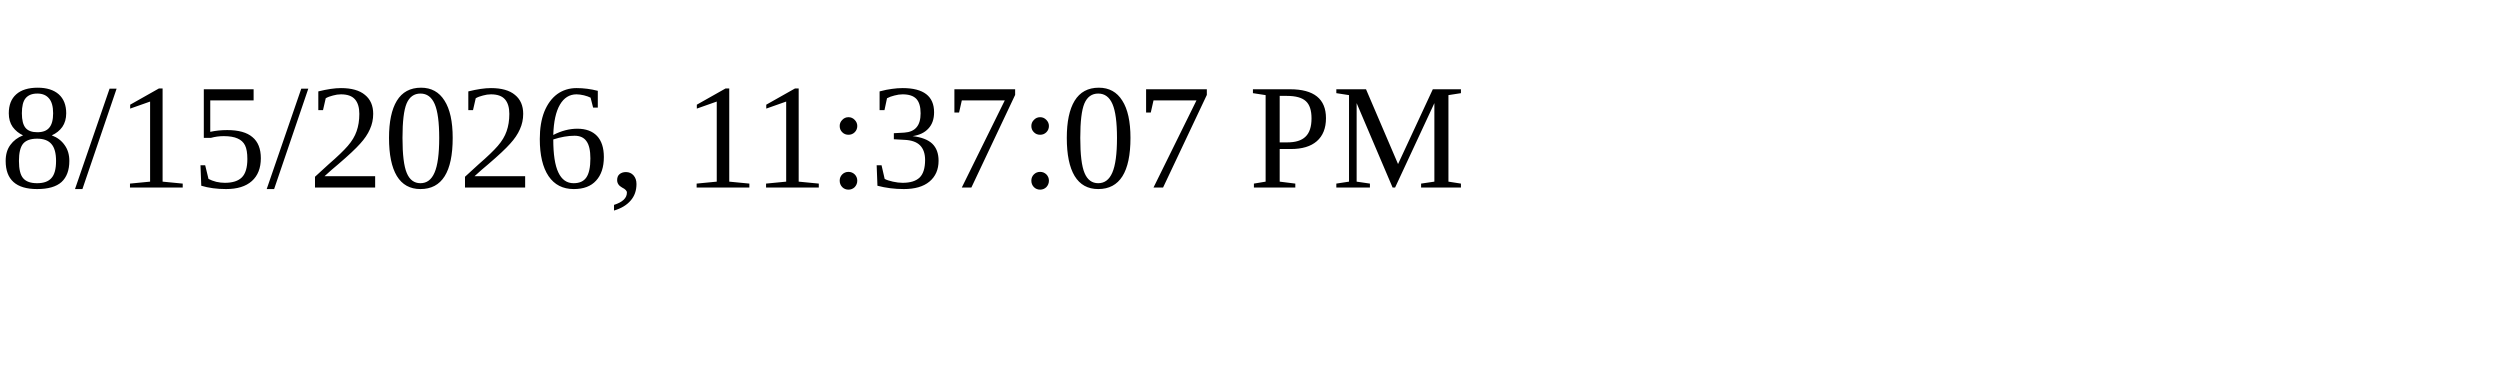
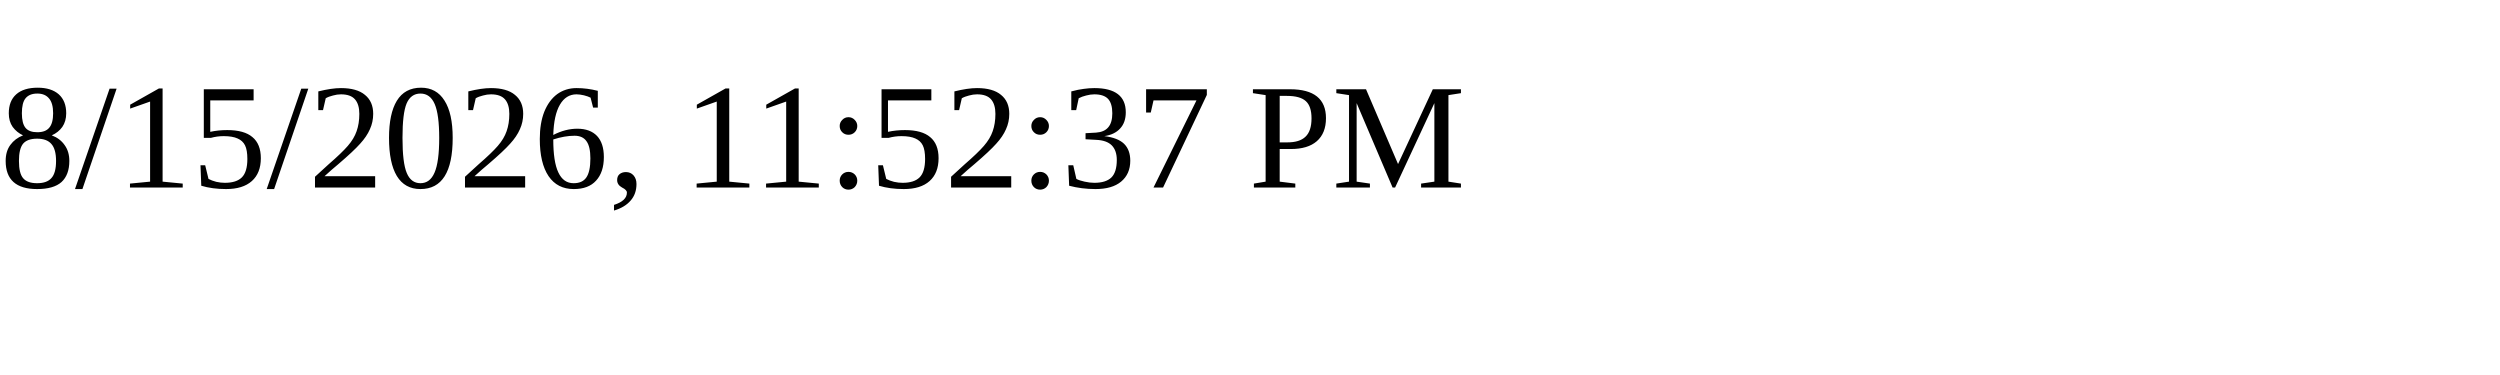
<svg xmlns="http://www.w3.org/2000/svg" height="30" width="200">
-   <text x="0" y="15">8/15/2026, 11:37:07 PM</text>
+   <text x="0" y="15">8/15/2026, 11:52:37 PM</text>
</svg>
